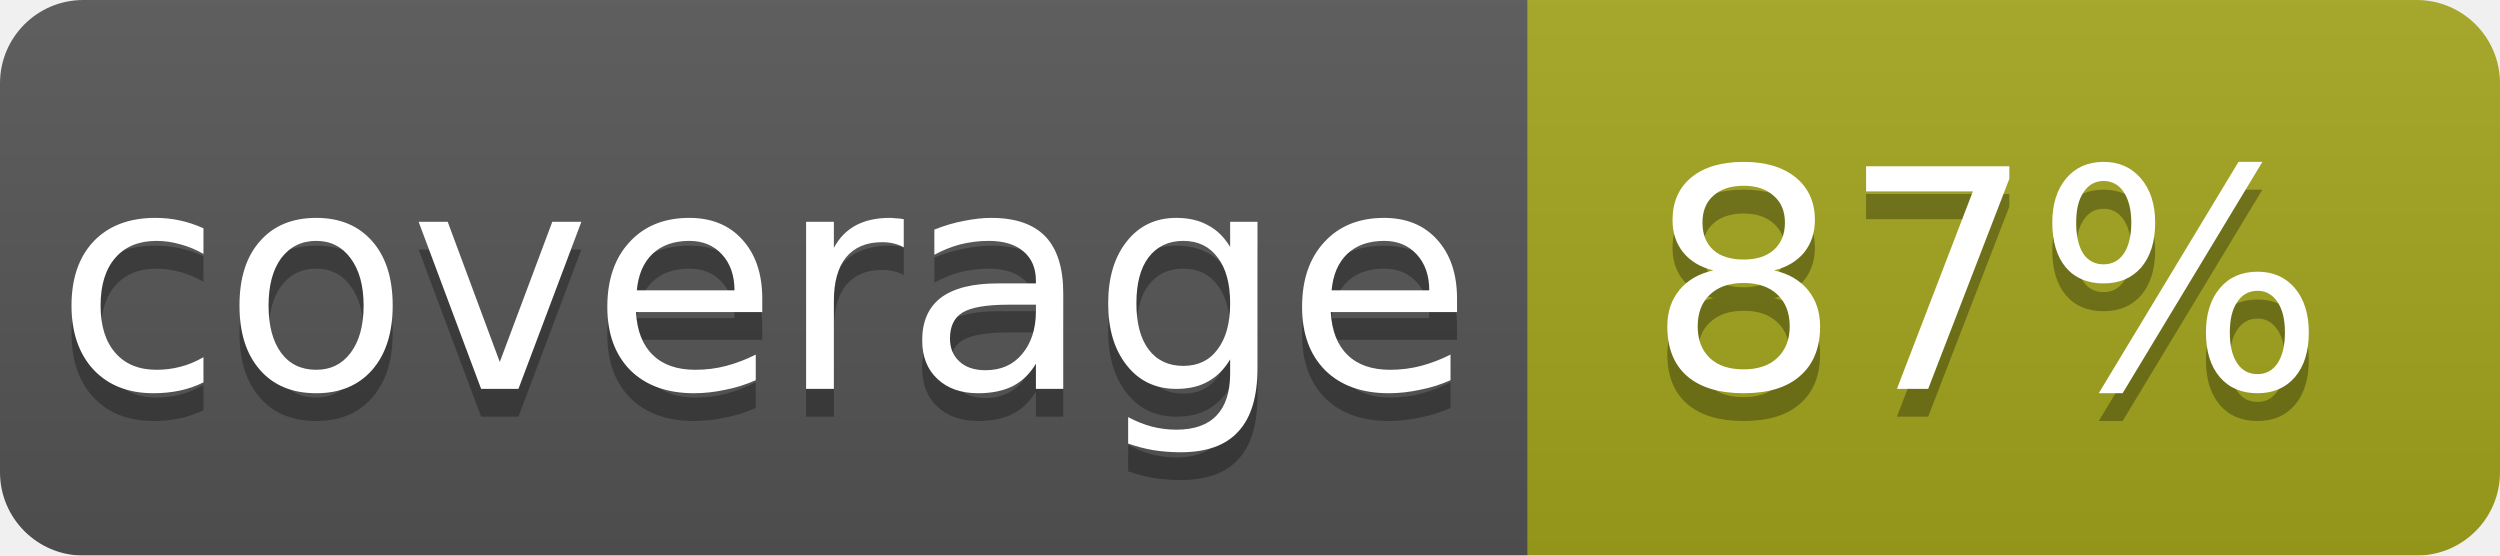
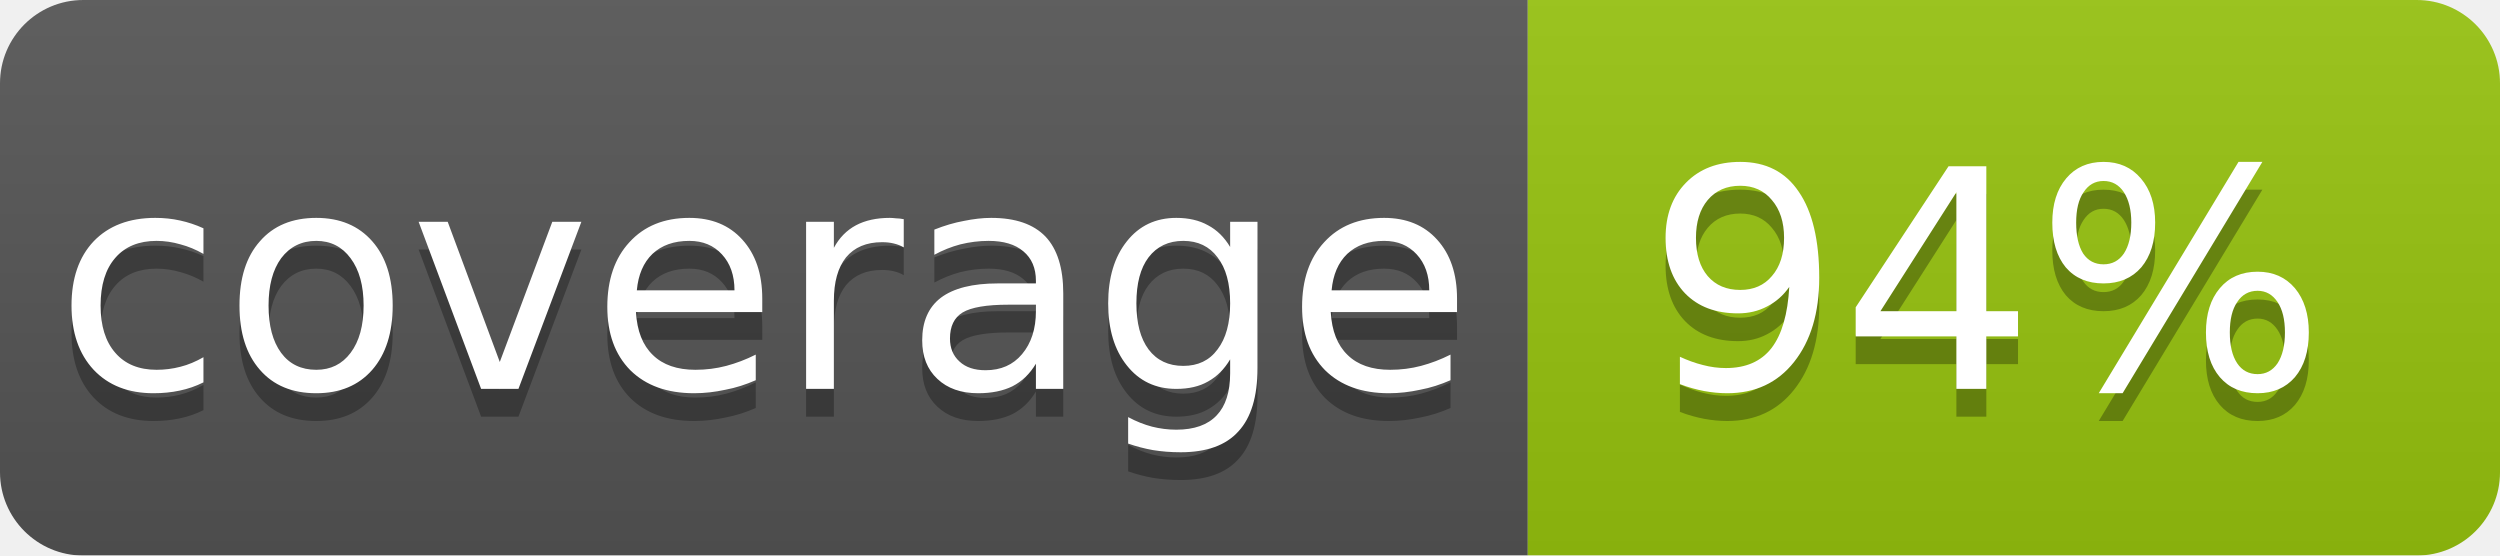
<svg xmlns="http://www.w3.org/2000/svg" width="90" height="20">
  <linearGradient id="b" x2="0" y2="100%">
    <stop offset="0" stop-color="#bbb" stop-opacity=".1" />
    <stop offset="1" stop-opacity=".1" />
  </linearGradient>
  <mask id="a">
    <rect width="90" height="20" rx="3" fill="#fff" />
  </mask>
  <g mask="url(#a)">
    <path fill="#555" d="M0 0h55v20H0z" />
-     <path fill="#a4a61d" d="M55 0h35v20H55z" />
+     <path fill="#97c40f" d="M55 0h35v20H55z" />
    <path fill="url(#b)" d="M0 0h90v20H0z" />
  </g>
  <g fill="#fff" text-anchor="middle" font-family="DejaVu Sans,Verdana,Geneva,sans-serif" font-size="11">
    <text x="27.5" y="15" fill="#010101" fill-opacity=".3">coverage</text>
    <text x="27.5" y="14">coverage</text>
-     <text x="71.5" y="15" fill="#010101" fill-opacity=".3">87%</text>
-     <text x="71.5" y="14">87%</text>
+     <text x="71.5" y="15" fill="#010101" fill-opacity=".3">94%</text>
+     <text x="71.5" y="14">94%</text>
  </g>
</svg>
